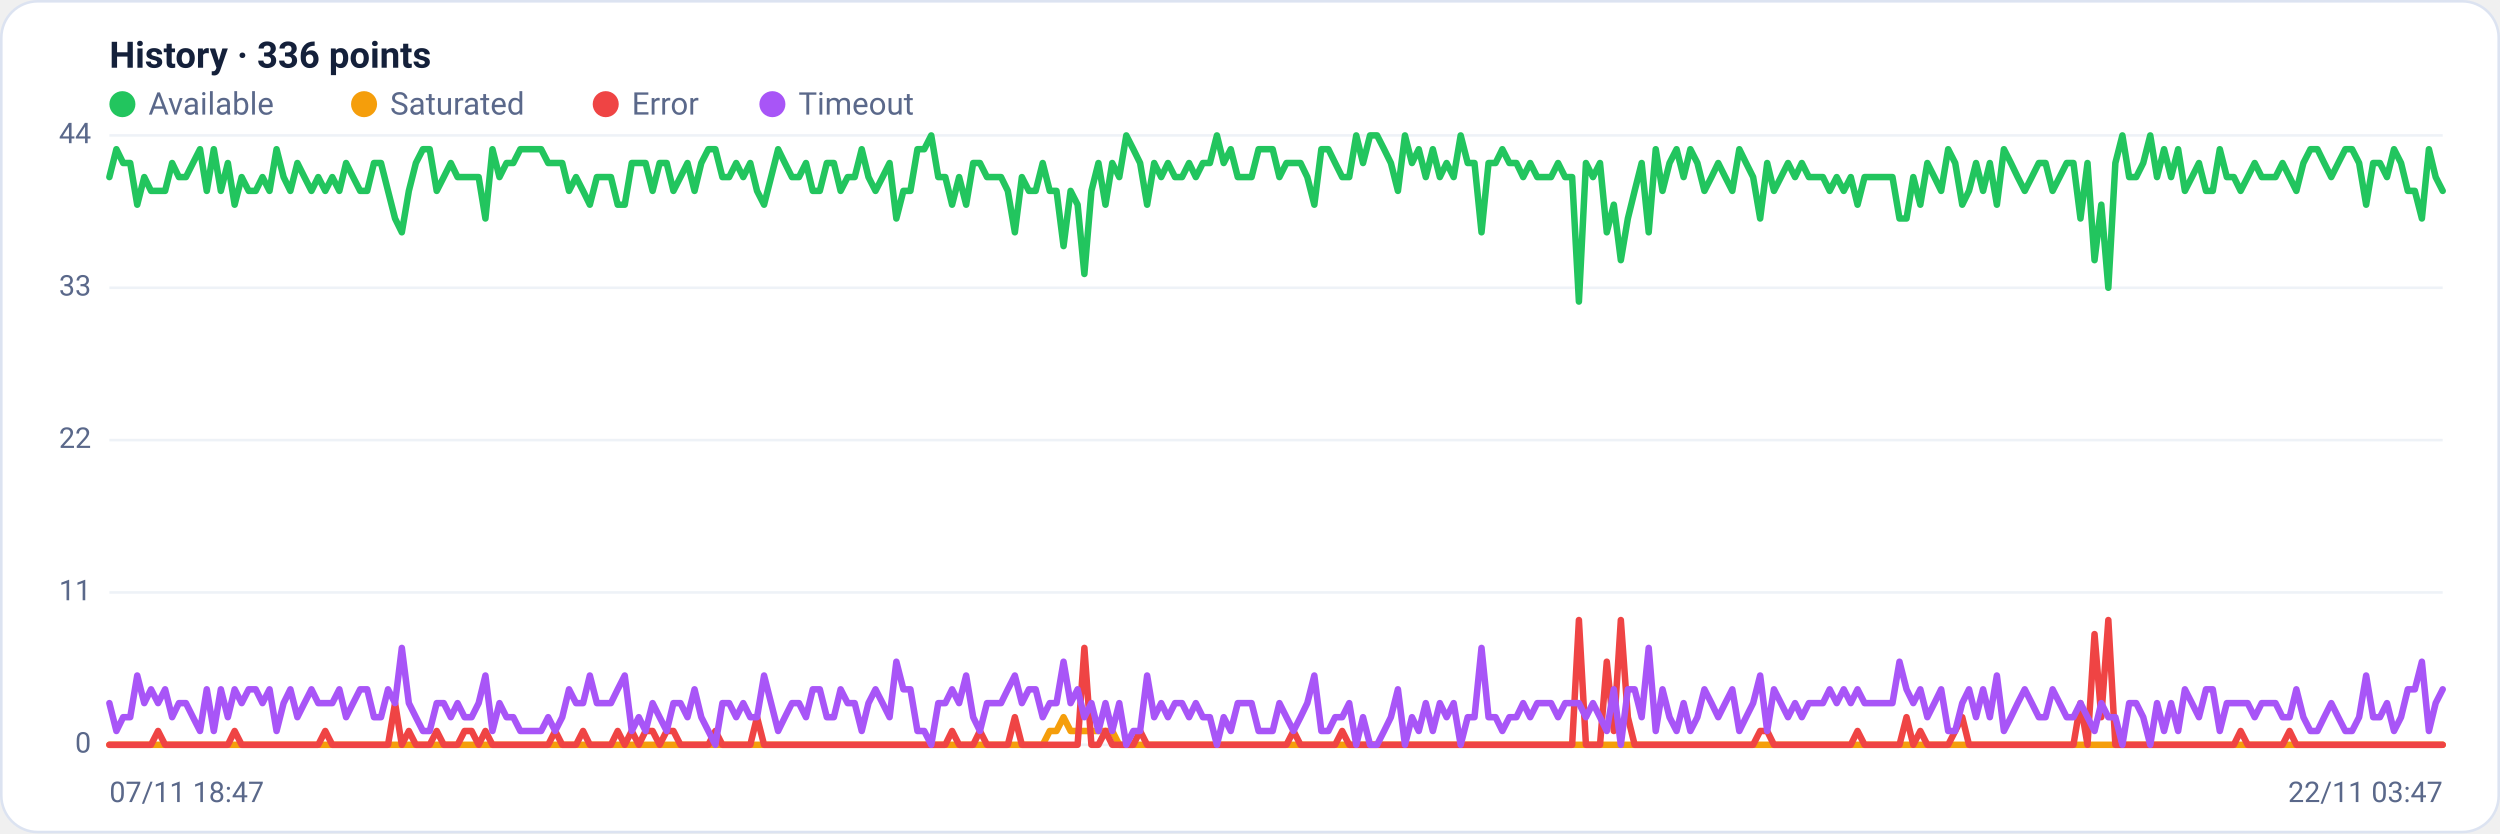
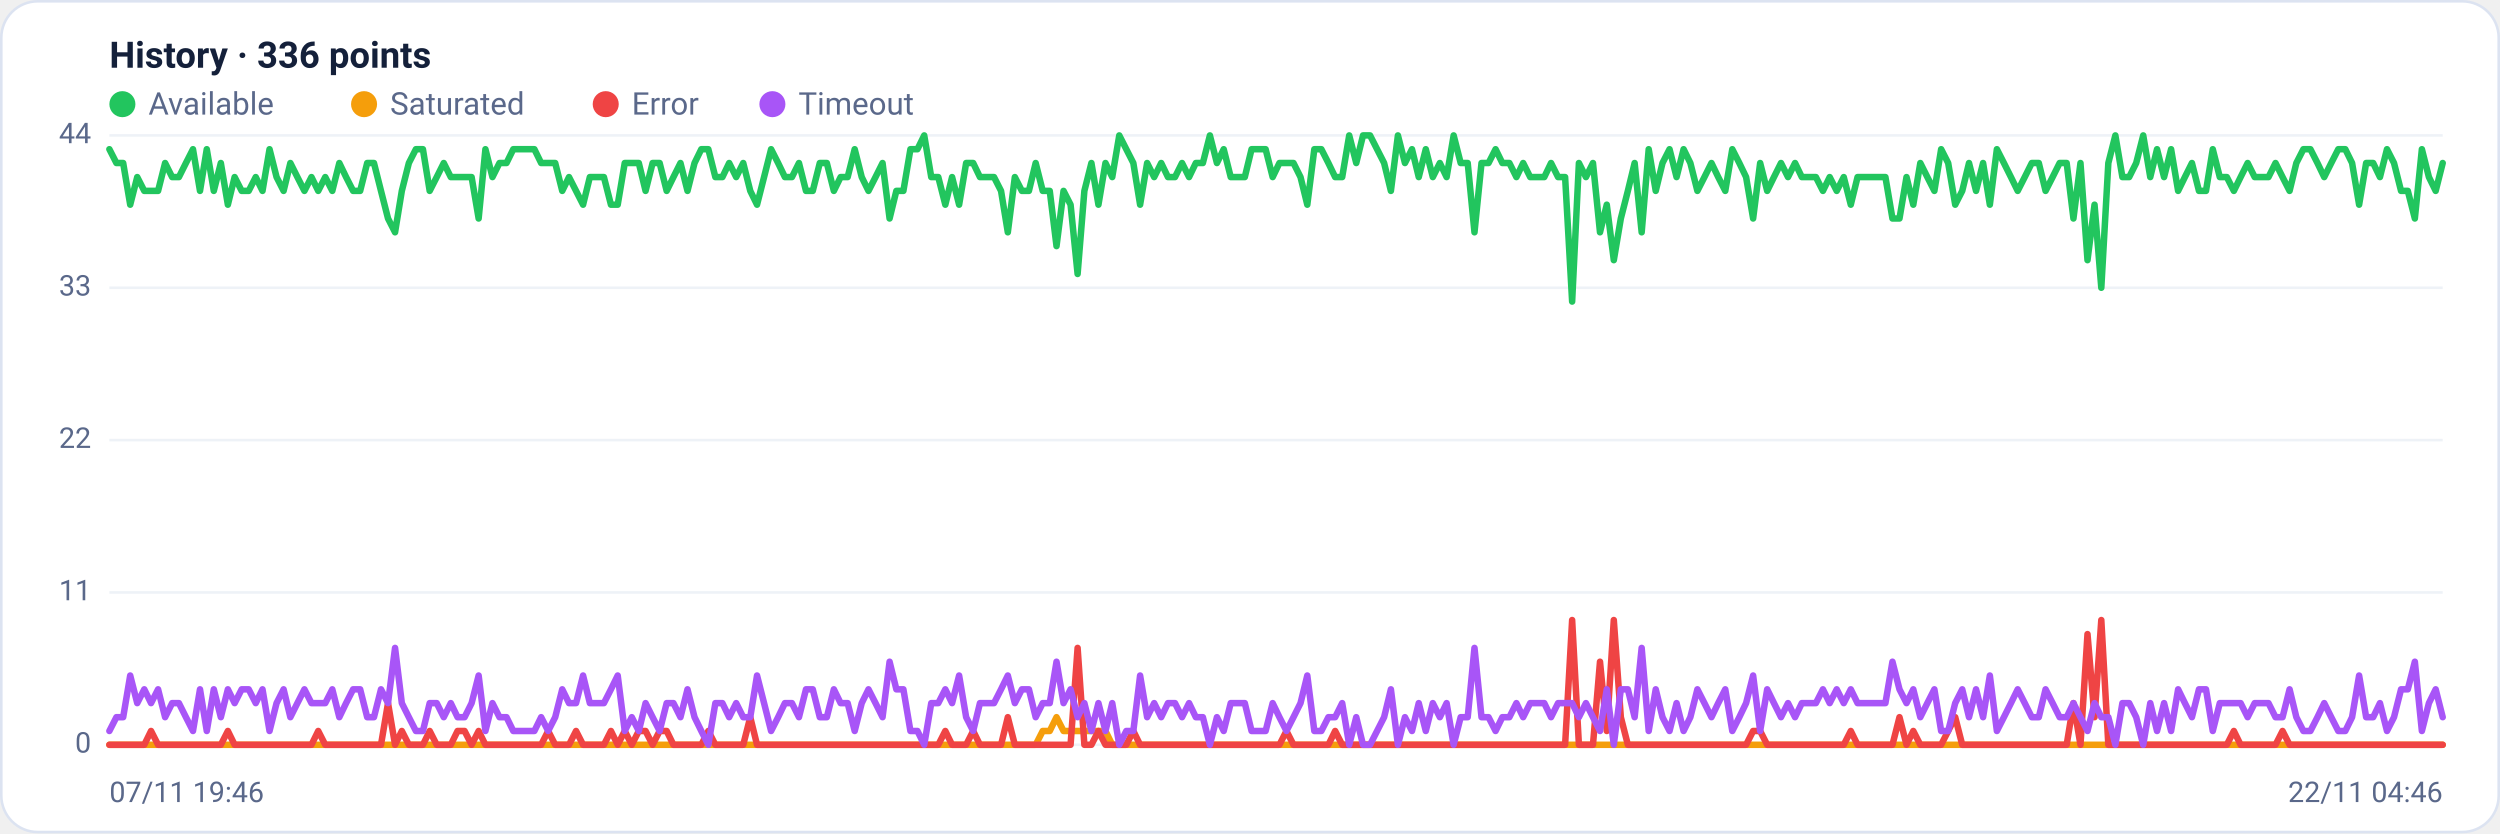
<svg xmlns="http://www.w3.org/2000/svg" viewBox="0 0 960 320" width="960" height="320" font-family="Segoe UI, system-ui, -apple-system, Roboto, Helvetica, Arial, sans-serif" role="img" aria-label="Availability history per region">
  <rect x="0.5" y="0.5" width="959" height="319" rx="14" fill="#ffffff" stroke="#dce3f1" />
  <text x="42" y="26" font-size="14" font-weight="600" fill="#14203a">History · 336 points</text>
  <circle cx="47" cy="40" r="5" fill="#22c55e" />
  <text x="57" y="44" font-size="12" fill="#5a688a">Available</text>
  <circle cx="139.8" cy="40" r="5" fill="#f59e0b" />
  <text x="149.8" y="44" font-size="12" fill="#5a688a">Saturated</text>
  <circle cx="232.6" cy="40" r="5" fill="#ef4444" />
  <text x="242.6" y="44" font-size="12" fill="#5a688a">Error</text>
  <circle cx="296.6" cy="40" r="5" fill="#a855f7" />
  <text x="306.6" y="44" font-size="12" fill="#5a688a">Timeout</text>
  <line x1="42" y1="286.0" x2="938" y2="286.0" stroke="#eef2f7" stroke-width="1" />
  <text x="35" y="289.0" text-anchor="end" font-size="11" fill="#5a688a">0</text>
  <line x1="42" y1="227.5" x2="938" y2="227.5" stroke="#eef2f7" stroke-width="1" />
  <text x="35" y="230.5" text-anchor="end" font-size="11" fill="#5a688a">11</text>
  <line x1="42" y1="169.0" x2="938" y2="169.0" stroke="#eef2f7" stroke-width="1" />
  <text x="35" y="172.0" text-anchor="end" font-size="11" fill="#5a688a">22</text>
  <line x1="42" y1="110.5" x2="938" y2="110.5" stroke="#eef2f7" stroke-width="1" />
  <text x="35" y="113.5" text-anchor="end" font-size="11" fill="#5a688a">33</text>
  <line x1="42" y1="52.0" x2="938" y2="52.0" stroke="#eef2f7" stroke-width="1" />
  <text x="35" y="55.0" text-anchor="end" font-size="11" fill="#5a688a">44</text>
-   <polyline fill="none" stroke="#22c55e" stroke-width="2.5" stroke-linejoin="round" stroke-linecap="round" points="42.0,68.0 44.7,57.3 47.3,62.6 50.0,62.6 52.7,78.6 55.4,68.0 58.0,73.3 60.7,73.3 63.4,73.3 66.1,62.6 68.7,68.0 71.4,68.0 74.1,62.6 76.8,57.3 79.4,73.3 82.1,57.3 84.8,73.3 87.5,62.6 90.1,78.6 92.8,68.0 95.5,73.3 98.2,73.3 100.8,68.0 103.5,73.3 106.2,57.3 108.9,68.0 111.5,73.3 114.2,62.6 116.9,68.0 119.6,73.3 122.2,68.0 124.9,73.3 127.6,68.0 130.3,73.3 132.9,62.6 135.6,68.0 138.3,73.3 141.0,73.3 143.6,62.6 146.3,62.6 149.0,73.3 151.7,83.9 154.3,89.2 157.0,73.3 159.7,62.6 162.4,57.3 165.0,57.3 167.7,73.3 170.4,68.0 173.1,62.6 175.7,68.0 178.4,68.0 181.1,68.0 183.8,68.0 186.4,83.9 189.1,57.3 191.8,68.0 194.5,62.6 197.1,62.6 199.8,57.3 202.5,57.3 205.2,57.3 207.8,57.3 210.5,62.6 213.2,62.6 215.9,62.6 218.5,73.3 221.2,68.0 223.9,73.3 226.5,78.6 229.2,68.0 231.9,68.0 234.6,68.0 237.2,78.6 239.9,78.6 242.6,62.6 245.3,62.6 247.9,62.6 250.6,73.3 253.3,62.6 256.0,62.6 258.6,73.3 261.3,68.0 264.0,62.6 266.7,73.3 269.3,62.6 272.0,57.3 274.7,57.3 277.4,68.0 280.0,68.0 282.7,62.6 285.4,68.0 288.1,62.6 290.7,73.3 293.4,78.6 296.1,68.0 298.8,57.3 301.4,62.6 304.1,68.0 306.8,68.0 309.5,62.6 312.1,73.3 314.8,73.3 317.5,62.6 320.2,62.6 322.8,73.3 325.5,68.0 328.2,68.0 330.9,57.3 333.5,68.0 336.2,73.3 338.9,68.0 341.6,62.6 344.2,83.9 346.9,73.3 349.6,73.3 352.3,57.3 354.9,57.3 357.6,52.0 360.3,68.0 363.0,68.0 365.6,78.6 368.3,68.0 371.0,78.6 373.7,62.6 376.3,62.6 379.0,68.0 381.7,68.0 384.4,68.0 387.0,73.3 389.7,89.2 392.4,68.0 395.1,73.3 397.7,73.3 400.4,62.6 403.1,73.3 405.7,73.3 408.4,94.5 411.1,73.3 413.8,78.6 416.4,105.2 419.1,73.3 421.8,62.6 424.5,78.6 427.1,62.6 429.8,68.0 432.5,52.0 435.2,57.3 437.8,62.6 440.5,78.6 443.2,62.6 445.9,68.0 448.5,62.6 451.2,68.0 453.9,68.0 456.6,62.6 459.2,68.0 461.9,62.6 464.6,62.6 467.3,52.0 469.9,62.6 472.6,57.3 475.3,68.0 478.0,68.0 480.6,68.0 483.3,57.3 486.0,57.3 488.7,57.3 491.3,68.0 494.0,62.6 496.7,62.6 499.4,62.6 502.0,68.0 504.7,78.6 507.4,57.3 510.1,57.3 512.7,62.6 515.4,68.0 518.1,68.0 520.8,52.0 523.4,62.6 526.1,52.0 528.8,52.0 531.5,57.3 534.1,62.6 536.8,73.3 539.5,52.0 542.2,62.6 544.8,57.3 547.5,68.0 550.2,57.3 552.9,68.0 555.5,62.6 558.2,68.0 560.9,52.0 563.6,62.6 566.2,62.6 568.9,89.2 571.6,62.6 574.3,62.6 576.9,57.3 579.6,62.6 582.3,62.6 584.9,68.0 587.6,62.6 590.3,68.0 593.0,68.0 595.6,68.0 598.3,62.6 601.0,68.0 603.7,68.0 606.3,115.8 609.0,62.6 611.7,68.0 614.4,62.6 617.0,89.2 619.7,78.6 622.4,99.9 625.1,83.9 627.7,73.3 630.4,62.6 633.1,89.2 635.8,57.3 638.4,73.3 641.1,62.6 643.8,57.3 646.5,68.0 649.1,57.3 651.8,62.6 654.5,73.3 657.2,68.0 659.8,62.6 662.5,68.0 665.2,73.3 667.9,57.3 670.5,62.6 673.2,68.0 675.9,83.9 678.6,62.6 681.2,73.3 683.9,68.0 686.6,62.6 689.3,68.0 691.9,62.6 694.6,68.0 697.3,68.0 700.0,68.0 702.6,73.3 705.3,68.0 708.0,73.3 710.7,68.0 713.3,78.6 716.0,68.0 718.7,68.0 721.4,68.0 724.0,68.0 726.7,68.0 729.4,83.9 732.1,83.9 734.7,68.0 737.4,78.6 740.1,62.6 742.8,68.0 745.4,73.3 748.1,57.3 750.8,62.6 753.5,78.6 756.1,73.3 758.8,62.6 761.5,73.3 764.1,62.6 766.8,78.6 769.5,57.3 772.2,62.6 774.8,68.0 777.5,73.3 780.2,68.0 782.9,62.6 785.5,62.6 788.2,73.3 790.9,68.0 793.6,62.6 796.2,62.6 798.9,83.9 801.6,62.6 804.3,99.9 806.9,78.6 809.6,110.5 812.3,62.6 815.0,52.0 817.6,68.0 820.3,68.0 823.0,62.6 825.7,52.0 828.3,68.0 831.0,57.3 833.7,68.0 836.4,57.3 839.0,73.3 841.7,68.0 844.4,62.6 847.1,73.3 849.7,73.3 852.4,57.3 855.1,68.0 857.8,68.0 860.4,73.3 863.1,68.0 865.8,62.6 868.5,68.0 871.1,68.0 873.8,68.0 876.5,62.6 879.2,68.0 881.8,73.3 884.5,62.6 887.2,57.3 889.9,57.3 892.5,62.6 895.2,68.0 897.9,62.6 900.6,57.3 903.2,57.3 905.9,62.6 908.6,78.6 911.3,62.6 913.9,62.6 916.6,68.0 919.3,57.3 922.0,62.6 924.6,73.3 927.3,73.3 930.0,83.9 932.7,57.3 935.3,68.0 938.0,73.3" />
-   <polyline fill="none" stroke="#f59e0b" stroke-width="2.5" stroke-linejoin="round" stroke-linecap="round" points="42.0,286.0 44.7,286.0 47.3,286.0 50.0,286.0 52.7,286.0 55.4,286.0 58.0,286.0 60.7,286.0 63.4,286.0 66.1,286.0 68.7,286.0 71.4,286.0 74.1,286.0 76.8,286.0 79.4,286.0 82.1,286.0 84.8,286.0 87.5,286.0 90.1,286.0 92.8,286.0 95.5,286.0 98.2,286.0 100.8,286.0 103.5,286.0 106.2,286.0 108.9,286.0 111.5,286.0 114.2,286.0 116.9,286.0 119.6,286.0 122.2,286.0 124.9,286.0 127.6,286.0 130.3,286.0 132.9,286.0 135.6,286.0 138.3,286.0 141.0,286.0 143.6,286.0 146.3,286.0 149.0,286.0 151.7,286.0 154.3,286.0 157.0,286.0 159.7,286.0 162.4,286.0 165.0,286.0 167.7,286.0 170.4,286.0 173.1,286.0 175.7,286.0 178.4,286.0 181.1,286.0 183.8,286.0 186.4,286.0 189.1,286.0 191.8,286.0 194.5,286.0 197.1,286.0 199.8,286.0 202.5,286.0 205.2,286.0 207.8,286.0 210.5,286.0 213.2,286.0 215.9,286.0 218.5,286.0 221.2,286.0 223.9,286.0 226.5,286.0 229.2,286.0 231.9,286.0 234.6,286.0 237.2,286.0 239.9,286.0 242.6,286.0 245.3,286.0 247.9,286.0 250.6,286.0 253.3,286.0 256.0,286.0 258.6,286.0 261.3,286.0 264.0,286.0 266.7,286.0 269.3,286.0 272.0,286.0 274.7,286.0 277.4,286.0 280.0,286.0 282.7,286.0 285.4,286.0 288.1,286.0 290.7,286.0 293.4,286.0 296.1,286.0 298.8,286.0 301.4,286.0 304.1,286.0 306.8,286.0 309.5,286.0 312.1,286.0 314.8,286.0 317.5,286.0 320.2,286.0 322.8,286.0 325.5,286.0 328.2,286.0 330.9,286.0 333.5,286.0 336.2,286.0 338.9,286.0 341.6,286.0 344.2,286.0 346.9,286.0 349.6,286.0 352.3,286.0 354.9,286.0 357.6,286.0 360.3,286.0 363.0,286.0 365.6,286.0 368.3,286.0 371.0,286.0 373.7,286.0 376.3,286.0 379.0,286.0 381.7,286.0 384.4,286.0 387.0,286.0 389.7,286.0 392.4,286.0 395.1,286.0 397.7,286.0 400.4,286.0 403.1,280.7 405.7,280.7 408.4,275.4 411.1,280.7 413.8,280.7 416.4,280.7 419.1,280.7 421.8,280.7 424.5,280.7 427.1,280.7 429.8,286.0 432.5,286.0 435.2,286.0 437.8,286.0 440.5,286.0 443.2,286.0 445.9,286.0 448.5,286.0 451.2,286.0 453.9,286.0 456.6,286.0 459.2,286.0 461.9,286.0 464.6,286.0 467.3,286.0 469.9,286.0 472.6,286.0 475.3,286.0 478.0,286.0 480.6,286.0 483.3,286.0 486.0,286.0 488.7,286.0 491.3,286.0 494.0,286.0 496.7,286.0 499.4,286.0 502.0,286.0 504.7,286.0 507.4,286.0 510.1,286.0 512.7,286.0 515.4,286.0 518.1,286.0 520.8,286.0 523.4,286.0 526.1,286.0 528.8,286.0 531.5,286.0 534.1,286.0 536.8,286.0 539.5,286.0 542.2,286.0 544.8,286.0 547.5,286.0 550.2,286.0 552.9,286.0 555.5,286.0 558.2,286.0 560.9,286.0 563.6,286.0 566.2,286.0 568.9,286.0 571.6,286.0 574.3,286.0 576.9,286.0 579.6,286.0 582.3,286.0 584.9,286.0 587.6,286.0 590.3,286.0 593.0,286.0 595.6,286.0 598.3,286.0 601.0,286.0 603.7,286.0 606.3,286.0 609.0,286.0 611.7,286.0 614.4,286.0 617.0,286.0 619.7,286.0 622.4,286.0 625.1,286.0 627.7,286.0 630.4,286.0 633.1,286.0 635.8,286.0 638.4,286.0 641.1,286.0 643.8,286.0 646.5,286.0 649.1,286.0 651.8,286.0 654.5,286.0 657.2,286.0 659.8,286.0 662.5,286.0 665.2,286.0 667.9,286.0 670.5,286.0 673.2,286.0 675.9,286.0 678.6,286.0 681.2,286.0 683.9,286.0 686.6,286.0 689.3,286.0 691.9,286.0 694.6,286.0 697.3,286.0 700.0,286.0 702.6,286.0 705.3,286.0 708.0,286.0 710.7,286.0 713.3,286.0 716.0,286.0 718.7,286.0 721.4,286.0 724.0,286.0 726.7,286.0 729.4,286.0 732.1,286.0 734.7,286.0 737.4,286.0 740.1,286.0 742.8,286.0 745.4,286.0 748.1,286.0 750.8,286.0 753.5,286.0 756.1,286.0 758.8,286.0 761.5,286.0 764.1,286.0 766.8,286.0 769.5,286.0 772.2,286.0 774.8,286.0 777.5,286.0 780.2,286.0 782.9,286.0 785.5,286.0 788.2,286.0 790.9,286.0 793.6,286.0 796.2,286.0 798.9,286.0 801.6,286.0 804.3,286.0 806.9,286.0 809.6,286.0 812.3,286.0 815.0,286.0 817.6,286.0 820.3,286.0 823.0,286.0 825.7,286.0 828.3,286.0 831.0,286.0 833.7,286.0 836.4,286.0 839.0,286.0 841.7,286.0 844.4,286.0 847.1,286.0 849.7,286.0 852.4,286.0 855.1,286.0 857.8,286.0 860.4,286.0 863.1,286.0 865.8,286.0 868.5,286.0 871.1,286.0 873.8,286.0 876.5,286.0 879.2,286.0 881.8,286.0 884.5,286.0 887.2,286.0 889.9,286.0 892.5,286.0 895.2,286.0 897.9,286.0 900.6,286.0 903.2,286.0 905.9,286.0 908.6,286.0 911.3,286.0 913.9,286.0 916.6,286.0 919.3,286.0 922.0,286.0 924.6,286.0 927.3,286.0 930.0,286.0 932.7,286.0 935.3,286.0 938.0,286.0" />
-   <polyline fill="none" stroke="#ef4444" stroke-width="2.5" stroke-linejoin="round" stroke-linecap="round" points="42.0,286.0 44.7,286.0 47.3,286.0 50.0,286.0 52.7,286.0 55.4,286.0 58.0,286.0 60.7,280.7 63.4,286.0 66.1,286.0 68.7,286.0 71.4,286.0 74.1,286.0 76.8,286.0 79.4,286.0 82.1,286.0 84.8,286.0 87.5,286.0 90.1,280.7 92.8,286.0 95.5,286.0 98.2,286.0 100.8,286.0 103.5,286.0 106.2,286.0 108.9,286.0 111.5,286.0 114.2,286.0 116.9,286.0 119.6,286.0 122.2,286.0 124.9,280.7 127.6,286.0 130.3,286.0 132.9,286.0 135.6,286.0 138.3,286.0 141.0,286.0 143.6,286.0 146.3,286.0 149.0,286.0 151.7,270.0 154.3,286.0 157.0,280.7 159.7,286.0 162.4,286.0 165.0,286.0 167.7,280.7 170.4,286.0 173.1,286.0 175.7,286.0 178.4,280.7 181.1,280.7 183.8,286.0 186.4,280.7 189.1,286.0 191.8,286.0 194.5,286.0 197.1,286.0 199.8,286.0 202.5,286.0 205.2,286.0 207.8,286.0 210.5,286.0 213.2,280.7 215.9,286.0 218.5,286.0 221.2,286.0 223.9,280.7 226.5,286.0 229.2,286.0 231.9,286.0 234.6,286.0 237.2,280.7 239.9,286.0 242.6,280.7 245.3,286.0 247.9,280.7 250.6,280.7 253.3,286.0 256.0,280.7 258.6,280.7 261.3,286.0 264.0,286.0 266.7,286.0 269.3,286.0 272.0,286.0 274.7,280.7 277.4,286.0 280.0,286.0 282.7,286.0 285.4,286.0 288.1,286.0 290.7,275.4 293.4,286.0 296.1,286.0 298.8,286.0 301.4,286.0 304.1,286.0 306.8,286.0 309.5,286.0 312.1,286.0 314.8,286.0 317.5,286.0 320.2,286.0 322.8,286.0 325.5,286.0 328.2,286.0 330.9,286.0 333.5,286.0 336.2,286.0 338.9,286.0 341.6,286.0 344.2,286.0 346.9,286.0 349.6,286.0 352.3,286.0 354.9,286.0 357.6,286.0 360.3,286.0 363.0,286.0 365.6,280.7 368.3,286.0 371.0,286.0 373.7,286.0 376.3,280.7 379.0,286.0 381.7,286.0 384.4,286.0 387.0,286.0 389.7,275.4 392.4,286.0 395.1,286.0 397.7,286.0 400.4,286.0 403.1,286.0 405.7,286.0 408.4,286.0 411.1,286.0 413.8,286.0 416.4,248.8 419.1,286.0 421.8,286.0 424.5,280.7 427.1,286.0 429.8,286.0 432.5,286.0 435.2,286.0 437.8,280.7 440.5,286.0 443.2,286.0 445.9,286.0 448.5,286.0 451.2,286.0 453.9,286.0 456.6,286.0 459.2,286.0 461.9,286.0 464.6,286.0 467.3,286.0 469.9,286.0 472.6,286.0 475.3,286.0 478.0,286.0 480.6,286.0 483.3,286.0 486.0,286.0 488.7,286.0 491.3,286.0 494.0,286.0 496.7,280.7 499.4,286.0 502.0,286.0 504.7,286.0 507.4,286.0 510.1,286.0 512.7,286.0 515.4,280.7 518.1,286.0 520.8,286.0 523.4,286.0 526.1,286.0 528.8,286.0 531.5,286.0 534.1,286.0 536.8,286.0 539.5,286.0 542.2,286.0 544.8,286.0 547.5,286.0 550.2,286.0 552.9,286.0 555.5,286.0 558.2,286.0 560.9,286.0 563.6,286.0 566.2,286.0 568.9,286.0 571.6,286.0 574.3,286.0 576.9,286.0 579.6,286.0 582.3,286.0 584.9,286.0 587.6,286.0 590.3,286.0 593.0,286.0 595.6,286.0 598.3,286.0 601.0,286.0 603.7,286.0 606.3,238.1 609.0,286.0 611.7,286.0 614.4,286.0 617.0,254.1 619.7,280.7 622.4,238.1 625.1,275.4 627.7,286.0 630.4,286.0 633.1,286.0 635.8,286.0 638.4,286.0 641.1,286.0 643.8,286.0 646.5,286.0 649.1,286.0 651.8,286.0 654.5,286.0 657.2,286.0 659.8,286.0 662.5,286.0 665.2,286.0 667.9,286.0 670.5,286.0 673.2,286.0 675.9,280.7 678.6,280.7 681.2,286.0 683.9,286.0 686.6,286.0 689.3,286.0 691.9,286.0 694.6,286.0 697.3,286.0 700.0,286.0 702.6,286.0 705.3,286.0 708.0,286.0 710.7,286.0 713.3,280.7 716.0,286.0 718.7,286.0 721.4,286.0 724.0,286.0 726.7,286.0 729.4,286.0 732.1,275.4 734.7,286.0 737.4,280.7 740.1,286.0 742.8,286.0 745.4,286.0 748.1,286.0 750.8,280.7 753.5,275.4 756.1,286.0 758.8,286.0 761.5,286.0 764.1,286.0 766.8,286.0 769.5,286.0 772.2,286.0 774.8,286.0 777.5,286.0 780.2,286.0 782.9,286.0 785.5,286.0 788.2,286.0 790.9,286.0 793.6,286.0 796.2,286.0 798.9,270.0 801.6,286.0 804.3,243.5 806.9,275.4 809.6,238.1 812.3,286.0 815.0,286.0 817.6,286.0 820.3,286.0 823.0,286.0 825.7,286.0 828.3,286.0 831.0,286.0 833.7,286.0 836.4,286.0 839.0,286.0 841.7,286.0 844.4,286.0 847.1,286.0 849.7,286.0 852.4,286.0 855.1,286.0 857.8,286.0 860.4,280.7 863.1,286.0 865.8,286.0 868.5,286.0 871.1,286.0 873.8,286.0 876.5,286.0 879.2,280.7 881.8,286.0 884.5,286.0 887.2,286.0 889.9,286.0 892.5,286.0 895.2,286.0 897.9,286.0 900.6,286.0 903.2,286.0 905.9,286.0 908.6,286.0 911.3,286.0 913.9,286.0 916.6,286.0 919.3,286.0 922.0,286.0 924.6,286.0 927.3,286.0 930.0,286.0 932.7,286.0 935.3,286.0 938.0,286.0" />
-   <polyline fill="none" stroke="#a855f7" stroke-width="2.5" stroke-linejoin="round" stroke-linecap="round" points="42.0,270.0 44.7,280.7 47.3,275.4 50.0,275.4 52.7,259.4 55.4,270.0 58.0,264.7 60.7,270.0 63.4,264.7 66.1,275.4 68.7,270.0 71.4,270.0 74.1,275.4 76.8,280.7 79.4,264.7 82.1,280.7 84.8,264.7 87.5,275.4 90.1,264.7 92.8,270.0 95.5,264.7 98.2,264.7 100.8,270.0 103.5,264.7 106.2,280.7 108.9,270.0 111.5,264.7 114.2,275.4 116.9,270.0 119.6,264.7 122.2,270.0 124.9,270.0 127.6,270.0 130.3,264.7 132.9,275.4 135.6,270.0 138.3,264.7 141.0,264.7 143.6,275.4 146.3,275.4 149.0,264.7 151.7,270.0 154.3,248.8 157.0,270.0 159.7,275.4 162.4,280.7 165.0,280.7 167.7,270.0 170.4,270.0 173.1,275.4 175.7,270.0 178.4,275.4 181.1,275.4 183.8,270.0 186.4,259.4 189.1,280.7 191.8,270.0 194.5,275.4 197.1,275.4 199.8,280.7 202.5,280.7 205.2,280.7 207.8,280.7 210.5,275.4 213.2,280.7 215.9,275.4 218.5,264.7 221.2,270.0 223.9,270.0 226.5,259.4 229.2,270.0 231.9,270.0 234.6,270.0 237.2,264.7 239.9,259.4 242.6,280.7 245.3,275.4 247.9,280.7 250.6,270.0 253.3,275.4 256.0,280.7 258.6,270.0 261.3,270.0 264.0,275.4 266.7,264.7 269.3,275.4 272.0,280.7 274.7,286.0 277.4,270.0 280.0,270.0 282.7,275.4 285.4,270.0 288.1,275.4 290.7,275.4 293.4,259.4 296.1,270.0 298.8,280.7 301.4,275.4 304.1,270.0 306.8,270.0 309.5,275.4 312.1,264.7 314.8,264.7 317.5,275.4 320.2,275.4 322.8,264.7 325.5,270.0 328.2,270.0 330.9,280.7 333.5,270.0 336.2,264.7 338.9,270.0 341.6,275.4 344.2,254.1 346.9,264.7 349.6,264.7 352.3,280.7 354.9,280.7 357.6,286.0 360.3,270.0 363.0,270.0 365.6,264.7 368.3,270.0 371.0,259.4 373.7,275.4 376.3,280.7 379.0,270.0 381.7,270.0 384.4,270.0 387.0,264.7 389.7,259.4 392.4,270.0 395.1,264.7 397.7,264.7 400.4,275.4 403.1,270.0 405.7,270.0 408.4,254.1 411.1,270.0 413.8,264.7 416.4,275.4 419.1,270.0 421.8,280.7 424.5,270.0 427.1,280.7 429.8,270.0 432.5,286.0 435.2,280.7 437.8,280.7 440.5,259.4 443.2,275.4 445.9,270.0 448.5,275.4 451.2,270.0 453.9,270.0 456.6,275.4 459.2,270.0 461.9,275.4 464.6,275.4 467.3,286.0 469.9,275.4 472.6,280.7 475.3,270.0 478.0,270.0 480.6,270.0 483.3,280.7 486.0,280.7 488.7,280.7 491.3,270.0 494.0,275.4 496.7,280.7 499.4,275.4 502.0,270.0 504.7,259.4 507.4,280.7 510.1,280.7 512.7,275.4 515.4,275.4 518.1,270.0 520.8,286.0 523.4,275.4 526.1,286.0 528.8,286.0 531.5,280.7 534.1,275.4 536.8,264.7 539.5,286.0 542.2,275.4 544.8,280.7 547.5,270.0 550.2,280.7 552.9,270.0 555.5,275.4 558.2,270.0 560.9,286.0 563.6,275.4 566.2,275.4 568.9,248.8 571.6,275.4 574.3,275.4 576.9,280.7 579.6,275.4 582.3,275.4 584.9,270.0 587.6,275.4 590.3,270.0 593.0,270.0 595.6,270.0 598.3,275.4 601.0,270.0 603.7,270.0 606.3,270.0 609.0,275.4 611.7,270.0 614.4,275.4 617.0,280.7 619.7,264.7 622.4,286.0 625.1,264.7 627.7,264.7 630.4,275.4 633.1,248.8 635.8,280.7 638.4,264.7 641.1,275.4 643.8,280.7 646.5,270.0 649.1,280.7 651.8,275.4 654.5,264.7 657.2,270.0 659.8,275.4 662.5,270.0 665.2,264.7 667.9,280.7 670.5,275.4 673.2,270.0 675.9,259.4 678.6,280.7 681.2,264.7 683.9,270.0 686.6,275.4 689.3,270.0 691.9,275.4 694.6,270.0 697.3,270.0 700.0,270.0 702.6,264.7 705.3,270.0 708.0,264.7 710.7,270.0 713.3,264.7 716.0,270.0 718.7,270.0 721.4,270.0 724.0,270.0 726.7,270.0 729.4,254.1 732.1,264.7 734.7,270.0 737.4,264.7 740.1,275.4 742.8,270.0 745.4,264.7 748.1,280.7 750.8,280.7 753.5,270.0 756.1,264.7 758.8,275.4 761.5,264.7 764.1,275.4 766.8,259.4 769.5,280.7 772.2,275.4 774.8,270.0 777.5,264.7 780.2,270.0 782.9,275.4 785.5,275.4 788.2,264.7 790.9,270.0 793.6,275.4 796.2,275.4 798.9,270.0 801.6,275.4 804.3,280.7 806.9,270.0 809.6,275.4 812.3,275.4 815.0,286.0 817.6,270.0 820.3,270.0 823.0,275.4 825.7,286.0 828.3,270.0 831.0,280.7 833.7,270.0 836.4,280.7 839.0,264.7 841.7,270.0 844.4,275.4 847.1,264.7 849.7,264.7 852.4,280.7 855.1,270.0 857.8,270.0 860.4,270.0 863.1,270.0 865.8,275.4 868.5,270.0 871.1,270.0 873.8,270.0 876.5,275.4 879.2,275.4 881.8,264.7 884.5,275.4 887.2,280.7 889.9,280.7 892.5,275.4 895.2,270.0 897.9,275.4 900.6,280.7 903.2,280.7 905.9,275.4 908.6,259.4 911.3,275.4 913.9,275.4 916.6,270.0 919.3,280.7 922.0,275.4 924.6,264.7 927.3,264.7 930.0,254.1 932.7,280.7 935.3,270.0 938.0,264.7" />
-   <text x="42" y="308" font-size="11" fill="#5a688a">07/11 18:47</text>
-   <text x="938" y="308" text-anchor="end" font-size="11" fill="#5a688a">22/11 03:47</text>
+   <polyline fill="none" stroke="#22c55e" stroke-width="2.5" stroke-linejoin="round" stroke-linecap="round" points="42.0,57.3 44.7,62.6 47.3,62.6 50.0,78.6 52.7,68.0 55.4,73.3 58.0,73.3 60.7,73.3 63.4,62.6 66.1,68.0 68.7,68.0 71.4,62.6 74.1,57.3 76.8,73.3 79.4,57.3 82.1,73.3 84.8,62.6 87.5,78.6 90.1,68.0 92.8,73.3 95.5,73.3 98.2,68.0 100.8,73.3 103.5,57.3 106.2,68.0 108.9,73.3 111.5,62.6 114.2,68.0 116.9,73.3 119.6,68.0 122.2,73.3 124.9,68.0 127.6,73.3 130.3,62.6 132.9,68.0 135.6,73.3 138.3,73.3 141.0,62.6 143.6,62.6 146.3,73.3 149.0,83.9 151.7,89.2 154.3,73.3 157.0,62.6 159.7,57.3 162.4,57.3 165.0,73.3 167.7,68.0 170.4,62.6 173.1,68.0 175.7,68.0 178.4,68.0 181.1,68.0 183.8,83.9 186.4,57.3 189.1,68.0 191.8,62.6 194.5,62.6 197.1,57.3 199.8,57.3 202.5,57.3 205.2,57.3 207.8,62.6 210.5,62.6 213.2,62.6 215.9,73.3 218.5,68.0 221.2,73.3 223.9,78.6 226.5,68.0 229.2,68.0 231.9,68.0 234.6,78.6 237.2,78.6 239.9,62.6 242.6,62.6 245.3,62.6 247.9,73.3 250.6,62.6 253.3,62.6 256.0,73.3 258.6,68.0 261.3,62.6 264.0,73.3 266.7,62.6 269.3,57.3 272.0,57.3 274.7,68.0 277.4,68.0 280.0,62.6 282.7,68.0 285.4,62.6 288.1,73.3 290.7,78.6 293.4,68.0 296.1,57.3 298.8,62.6 301.4,68.0 304.1,68.0 306.8,62.6 309.5,73.3 312.1,73.3 314.8,62.6 317.5,62.6 320.2,73.3 322.8,68.0 325.5,68.0 328.2,57.3 330.9,68.0 333.5,73.3 336.2,68.0 338.9,62.6 341.6,83.9 344.2,73.3 346.9,73.3 349.6,57.3 352.3,57.3 354.9,52.0 357.6,68.0 360.3,68.0 363.0,78.6 365.6,68.0 368.3,78.6 371.0,62.6 373.7,62.6 376.3,68.0 379.0,68.0 381.7,68.0 384.4,73.3 387.0,89.2 389.7,68.0 392.4,73.3 395.1,73.3 397.7,62.6 400.4,73.3 403.1,73.3 405.7,94.5 408.4,73.3 411.1,78.6 413.8,105.2 416.4,73.3 419.1,62.6 421.8,78.6 424.5,62.6 427.1,68.0 429.8,52.0 432.5,57.3 435.2,62.6 437.8,78.6 440.5,62.6 443.2,68.0 445.9,62.6 448.5,68.0 451.2,68.0 453.9,62.6 456.6,68.0 459.2,62.6 461.9,62.6 464.6,52.0 467.3,62.6 469.9,57.3 472.6,68.0 475.3,68.0 478.0,68.0 480.6,57.3 483.3,57.3 486.0,57.3 488.7,68.0 491.3,62.6 494.0,62.6 496.7,62.6 499.4,68.0 502.0,78.6 504.7,57.3 507.4,57.3 510.1,62.6 512.7,68.0 515.4,68.0 518.1,52.0 520.8,62.6 523.4,52.0 526.1,52.0 528.8,57.3 531.5,62.6 534.1,73.3 536.8,52.0 539.5,62.6 542.2,57.3 544.8,68.0 547.5,57.3 550.2,68.0 552.9,62.6 555.5,68.0 558.2,52.0 560.9,62.6 563.6,62.6 566.2,89.2 568.9,62.6 571.6,62.6 574.3,57.3 576.9,62.6 579.6,62.6 582.3,68.0 584.9,62.6 587.6,68.0 590.3,68.0 593.0,68.0 595.6,62.6 598.3,68.0 601.0,68.0 603.7,115.8 606.3,62.6 609.0,68.0 611.7,62.6 614.4,89.2 617.0,78.6 619.7,99.9 622.4,83.9 625.1,73.3 627.7,62.6 630.4,89.2 633.1,57.3 635.8,73.3 638.4,62.6 641.1,57.3 643.8,68.0 646.5,57.3 649.1,62.6 651.8,73.3 654.5,68.0 657.2,62.6 659.8,68.0 662.5,73.3 665.2,57.3 667.9,62.6 670.5,68.0 673.2,83.9 675.9,62.6 678.6,73.3 681.2,68.0 683.9,62.6 686.6,68.0 689.3,62.6 691.9,68.0 694.6,68.0 697.3,68.0 700.0,73.3 702.6,68.0 705.3,73.3 708.0,68.0 710.7,78.6 713.3,68.0 716.0,68.0 718.7,68.0 721.4,68.0 724.0,68.0 726.7,83.9 729.4,83.9 732.1,68.0 734.7,78.6 737.4,62.6 740.1,68.0 742.8,73.3 745.4,57.3 748.1,62.6 750.8,78.6 753.5,73.3 756.1,62.6 758.8,73.3 761.5,62.6 764.1,78.6 766.8,57.3 769.5,62.6 772.2,68.0 774.8,73.3 777.5,68.0 780.2,62.6 782.9,62.6 785.5,73.3 788.2,68.0 790.9,62.6 793.6,62.6 796.2,83.9 798.9,62.6 801.6,99.9 804.3,78.6 806.9,110.5 809.6,62.6 812.3,52.0 815.0,68.0 817.6,68.0 820.3,62.6 823.0,52.0 825.7,68.0 828.3,57.3 831.0,68.0 833.7,57.3 836.4,73.3 839.0,68.0 841.7,62.6 844.4,73.3 847.1,73.3 849.7,57.3 852.4,68.0 855.1,68.0 857.8,73.3 860.4,68.0 863.1,62.6 865.8,68.0 868.5,68.0 871.1,68.0 873.8,62.6 876.5,68.0 879.2,73.3 881.8,62.6 884.5,57.3 887.2,57.3 889.9,62.6 892.5,68.0 895.2,62.6 897.9,57.3 900.6,57.3 903.2,62.6 905.9,78.6 908.6,62.6 911.3,62.6 913.9,68.0 916.6,57.3 919.3,62.6 922.0,73.3 924.6,73.3 927.3,83.9 930.0,57.3 932.7,68.0 935.3,73.3 938.0,62.6" />
+   <polyline fill="none" stroke="#f59e0b" stroke-width="2.5" stroke-linejoin="round" stroke-linecap="round" points="42.0,286.0 44.7,286.0 47.3,286.0 50.0,286.0 52.7,286.0 55.4,286.0 58.0,286.0 60.7,286.0 63.4,286.0 66.1,286.0 68.7,286.0 71.4,286.0 74.1,286.0 76.8,286.0 79.4,286.0 82.1,286.0 84.8,286.0 87.5,286.0 90.1,286.0 92.8,286.0 95.5,286.0 98.2,286.0 100.8,286.0 103.5,286.0 106.2,286.0 108.9,286.0 111.5,286.0 114.2,286.0 116.9,286.0 119.6,286.0 122.2,286.0 124.9,286.0 127.6,286.0 130.3,286.0 132.9,286.0 135.6,286.0 138.3,286.0 141.0,286.0 143.6,286.0 146.3,286.0 149.0,286.0 151.7,286.0 154.3,286.0 157.0,286.0 159.7,286.0 162.4,286.0 165.0,286.0 167.7,286.0 170.4,286.0 173.1,286.0 175.7,286.0 178.4,286.0 181.1,286.0 183.8,286.0 186.4,286.0 189.1,286.0 191.8,286.0 194.5,286.0 197.1,286.0 199.8,286.0 202.5,286.0 205.2,286.0 207.8,286.0 210.5,286.0 213.2,286.0 215.9,286.0 218.5,286.0 221.2,286.0 223.9,286.0 226.5,286.0 229.2,286.0 231.9,286.0 234.6,286.0 237.2,286.0 239.9,286.0 242.6,286.0 245.3,286.0 247.9,286.0 250.6,286.0 253.3,286.0 256.0,286.0 258.6,286.0 261.3,286.0 264.0,286.0 266.7,286.0 269.3,286.0 272.0,286.0 274.7,286.0 277.4,286.0 280.0,286.0 282.7,286.0 285.4,286.0 288.1,286.0 290.7,286.0 293.4,286.0 296.1,286.0 298.8,286.0 301.4,286.0 304.1,286.0 306.8,286.0 309.5,286.0 312.1,286.0 314.8,286.0 317.5,286.0 320.2,286.0 322.8,286.0 325.5,286.0 328.2,286.0 330.9,286.0 333.5,286.0 336.2,286.0 338.9,286.0 341.6,286.0 344.2,286.0 346.9,286.0 349.6,286.0 352.3,286.0 354.9,286.0 357.6,286.0 360.3,286.0 363.0,286.0 365.6,286.0 368.3,286.0 371.0,286.0 373.7,286.0 376.3,286.0 379.0,286.0 381.7,286.0 384.4,286.0 387.0,286.0 389.7,286.0 392.4,286.0 395.1,286.0 397.7,286.0 400.4,280.7 403.1,280.7 405.7,275.4 408.4,280.7 411.1,280.7 413.8,280.7 416.4,280.7 419.1,280.7 421.8,280.7 424.5,280.7 427.1,286.0 429.8,286.0 432.5,286.0 435.2,286.0 437.8,286.0 440.5,286.0 443.2,286.0 445.9,286.0 448.5,286.0 451.2,286.0 453.9,286.0 456.6,286.0 459.2,286.0 461.9,286.0 464.6,286.0 467.3,286.0 469.9,286.0 472.6,286.0 475.3,286.0 478.0,286.0 480.6,286.0 483.3,286.0 486.0,286.0 488.7,286.0 491.3,286.0 494.0,286.0 496.7,286.0 499.4,286.0 502.0,286.0 504.7,286.0 507.4,286.0 510.1,286.0 512.7,286.0 515.4,286.0 518.1,286.0 520.8,286.0 523.4,286.0 526.1,286.0 528.8,286.0 531.5,286.0 534.1,286.0 536.8,286.0 539.5,286.0 542.2,286.0 544.8,286.0 547.5,286.0 550.2,286.0 552.9,286.0 555.5,286.0 558.2,286.0 560.9,286.0 563.6,286.0 566.2,286.0 568.9,286.0 571.6,286.0 574.3,286.0 576.9,286.0 579.6,286.0 582.3,286.0 584.9,286.0 587.6,286.0 590.3,286.0 593.0,286.0 595.6,286.0 598.3,286.0 601.0,286.0 603.7,286.0 606.3,286.0 609.0,286.0 611.7,286.0 614.4,286.0 617.0,286.0 619.7,286.0 622.4,286.0 625.1,286.0 627.7,286.0 630.4,286.0 633.1,286.0 635.8,286.0 638.4,286.0 641.1,286.0 643.8,286.0 646.5,286.0 649.1,286.0 651.8,286.0 654.5,286.0 657.2,286.0 659.8,286.0 662.5,286.0 665.2,286.0 667.9,286.0 670.5,286.0 673.2,286.0 675.9,286.0 678.6,286.0 681.2,286.0 683.9,286.0 686.6,286.0 689.3,286.0 691.9,286.0 694.6,286.0 697.3,286.0 700.0,286.0 702.6,286.0 705.3,286.0 708.0,286.0 710.7,286.0 713.3,286.0 716.0,286.0 718.7,286.0 721.4,286.0 724.0,286.0 726.7,286.0 729.4,286.0 732.1,286.0 734.7,286.0 737.4,286.0 740.1,286.0 742.8,286.0 745.4,286.0 748.1,286.0 750.8,286.0 753.5,286.0 756.1,286.0 758.8,286.0 761.5,286.0 764.1,286.0 766.8,286.0 769.5,286.0 772.2,286.0 774.8,286.0 777.5,286.0 780.2,286.0 782.9,286.0 785.5,286.0 788.2,286.0 790.9,286.0 793.6,286.0 796.2,286.0 798.9,286.0 801.6,286.0 804.3,286.0 806.9,286.0 809.6,286.0 812.3,286.0 815.0,286.0 817.6,286.0 820.3,286.0 823.0,286.0 825.7,286.0 828.3,286.0 831.0,286.0 833.7,286.0 836.4,286.0 839.0,286.0 841.7,286.0 844.4,286.0 847.1,286.0 849.7,286.0 852.4,286.0 855.1,286.0 857.8,286.0 860.4,286.0 863.1,286.0 865.8,286.0 868.5,286.0 871.1,286.0 873.8,286.0 876.5,286.0 879.2,286.0 881.8,286.0 884.5,286.0 887.2,286.0 889.9,286.0 892.5,286.0 895.2,286.0 897.9,286.0 900.6,286.0 903.2,286.0 905.9,286.0 908.6,286.0 911.3,286.0 913.9,286.0 916.6,286.0 919.3,286.0 922.0,286.0 924.6,286.0 927.3,286.0 930.0,286.0 932.7,286.0 935.3,286.0 938.0,286.0" />
+   <polyline fill="none" stroke="#ef4444" stroke-width="2.5" stroke-linejoin="round" stroke-linecap="round" points="42.0,286.0 44.7,286.0 47.3,286.0 50.0,286.0 52.7,286.0 55.4,286.0 58.0,280.7 60.7,286.0 63.4,286.0 66.1,286.0 68.7,286.0 71.4,286.0 74.1,286.0 76.8,286.0 79.4,286.0 82.1,286.0 84.8,286.0 87.5,280.7 90.1,286.0 92.8,286.0 95.5,286.0 98.2,286.0 100.8,286.0 103.5,286.0 106.2,286.0 108.9,286.0 111.5,286.0 114.2,286.0 116.9,286.0 119.6,286.0 122.2,280.7 124.9,286.0 127.6,286.0 130.3,286.0 132.9,286.0 135.6,286.0 138.3,286.0 141.0,286.0 143.6,286.0 146.3,286.0 149.0,270.0 151.7,286.0 154.3,280.7 157.0,286.0 159.7,286.0 162.4,286.0 165.0,280.7 167.7,286.0 170.4,286.0 173.1,286.0 175.7,280.7 178.4,280.7 181.1,286.0 183.8,280.7 186.4,286.0 189.1,286.0 191.8,286.0 194.5,286.0 197.1,286.0 199.8,286.0 202.5,286.0 205.2,286.0 207.8,286.0 210.5,280.7 213.2,286.0 215.9,286.0 218.5,286.0 221.2,280.7 223.9,286.0 226.5,286.0 229.2,286.0 231.9,286.0 234.6,280.7 237.2,286.0 239.9,280.7 242.6,286.0 245.3,280.7 247.9,280.7 250.6,286.0 253.3,280.7 256.0,280.7 258.6,286.0 261.3,286.0 264.0,286.0 266.7,286.0 269.3,286.0 272.0,280.7 274.7,286.0 277.4,286.0 280.0,286.0 282.7,286.0 285.4,286.0 288.1,275.4 290.7,286.0 293.4,286.0 296.1,286.0 298.8,286.0 301.4,286.0 304.1,286.0 306.8,286.0 309.5,286.0 312.1,286.0 314.8,286.0 317.5,286.0 320.2,286.0 322.8,286.0 325.5,286.0 328.2,286.0 330.9,286.0 333.5,286.0 336.2,286.0 338.9,286.0 341.6,286.0 344.2,286.0 346.9,286.0 349.6,286.0 352.3,286.0 354.9,286.0 357.6,286.0 360.3,286.0 363.0,280.7 365.6,286.0 368.3,286.0 371.0,286.0 373.7,280.7 376.3,286.0 379.0,286.0 381.7,286.0 384.4,286.0 387.0,275.4 389.7,286.0 392.4,286.0 395.1,286.0 397.7,286.0 400.4,286.0 403.1,286.0 405.7,286.0 408.4,286.0 411.1,286.0 413.8,248.8 416.4,286.0 419.1,286.0 421.8,280.7 424.5,286.0 427.1,286.0 429.8,286.0 432.5,286.0 435.2,280.7 437.8,286.0 440.5,286.0 443.2,286.0 445.9,286.0 448.5,286.0 451.2,286.0 453.9,286.0 456.6,286.0 459.2,286.0 461.9,286.0 464.6,286.0 467.3,286.0 469.9,286.0 472.6,286.0 475.3,286.0 478.0,286.0 480.6,286.0 483.3,286.0 486.0,286.0 488.7,286.0 491.3,286.0 494.0,280.7 496.7,286.0 499.4,286.0 502.0,286.0 504.7,286.0 507.4,286.0 510.1,286.0 512.7,280.7 515.4,286.0 518.1,286.0 520.8,286.0 523.4,286.0 526.1,286.0 528.8,286.0 531.5,286.0 534.1,286.0 536.8,286.0 539.5,286.0 542.2,286.0 544.8,286.0 547.5,286.0 550.2,286.0 552.9,286.0 555.5,286.0 558.2,286.0 560.9,286.0 563.6,286.0 566.2,286.0 568.9,286.0 571.6,286.0 574.3,286.0 576.9,286.0 579.6,286.0 582.3,286.0 584.9,286.0 587.6,286.0 590.3,286.0 593.0,286.0 595.6,286.0 598.3,286.0 601.0,286.0 603.7,238.1 606.3,286.0 609.0,286.0 611.7,286.0 614.4,254.1 617.0,280.7 619.7,238.1 622.4,275.4 625.1,286.0 627.7,286.0 630.4,286.0 633.1,286.0 635.8,286.0 638.4,286.0 641.1,286.0 643.8,286.0 646.5,286.0 649.1,286.0 651.8,286.0 654.5,286.0 657.2,286.0 659.8,286.0 662.5,286.0 665.2,286.0 667.9,286.0 670.5,286.0 673.2,280.7 675.9,280.7 678.6,286.0 681.2,286.0 683.9,286.0 686.6,286.0 689.3,286.0 691.9,286.0 694.6,286.0 697.3,286.0 700.0,286.0 702.6,286.0 705.3,286.0 708.0,286.0 710.7,280.7 713.3,286.0 716.0,286.0 718.7,286.0 721.4,286.0 724.0,286.0 726.7,286.0 729.4,275.4 732.1,286.0 734.7,280.7 737.4,286.0 740.1,286.0 742.8,286.0 745.4,286.0 748.1,280.7 750.8,275.4 753.5,286.0 756.1,286.0 758.8,286.0 761.5,286.0 764.1,286.0 766.8,286.0 769.5,286.0 772.2,286.0 774.8,286.0 777.5,286.0 780.2,286.0 782.9,286.0 785.5,286.0 788.2,286.0 790.9,286.0 793.6,286.0 796.2,270.0 798.9,286.0 801.6,243.5 804.3,275.4 806.9,238.1 809.6,286.0 812.3,286.0 815.0,286.0 817.6,286.0 820.3,286.0 823.0,286.0 825.7,286.0 828.3,286.0 831.0,286.0 833.7,286.0 836.4,286.0 839.0,286.0 841.7,286.0 844.4,286.0 847.1,286.0 849.7,286.0 852.4,286.0 855.1,286.0 857.8,280.7 860.4,286.0 863.1,286.0 865.8,286.0 868.5,286.0 871.1,286.0 873.8,286.0 876.5,280.7 879.2,286.0 881.8,286.0 884.5,286.0 887.2,286.0 889.9,286.0 892.5,286.0 895.2,286.0 897.9,286.0 900.6,286.0 903.2,286.0 905.9,286.0 908.6,286.0 911.3,286.0 913.9,286.0 916.6,286.0 919.3,286.0 922.0,286.0 924.6,286.0 927.3,286.0 930.0,286.0 932.7,286.0 935.3,286.0 938.0,286.0" />
+   <polyline fill="none" stroke="#a855f7" stroke-width="2.5" stroke-linejoin="round" stroke-linecap="round" points="42.0,280.7 44.7,275.4 47.3,275.4 50.0,259.4 52.7,270.0 55.4,264.7 58.0,270.0 60.7,264.7 63.4,275.4 66.1,270.0 68.7,270.0 71.4,275.4 74.1,280.7 76.8,264.7 79.4,280.7 82.1,264.7 84.8,275.4 87.5,264.7 90.1,270.0 92.8,264.7 95.5,264.7 98.2,270.0 100.8,264.7 103.5,280.7 106.2,270.0 108.9,264.7 111.5,275.4 114.2,270.0 116.9,264.7 119.6,270.0 122.2,270.0 124.9,270.0 127.6,264.7 130.3,275.4 132.9,270.0 135.6,264.7 138.3,264.7 141.0,275.4 143.6,275.4 146.3,264.7 149.0,270.0 151.7,248.8 154.3,270.0 157.0,275.4 159.7,280.7 162.4,280.7 165.0,270.0 167.7,270.0 170.4,275.4 173.1,270.0 175.7,275.4 178.4,275.4 181.1,270.0 183.8,259.4 186.4,280.7 189.1,270.0 191.8,275.4 194.5,275.4 197.1,280.7 199.8,280.7 202.5,280.7 205.2,280.7 207.8,275.4 210.5,280.7 213.2,275.4 215.9,264.7 218.5,270.0 221.2,270.0 223.9,259.4 226.5,270.0 229.2,270.0 231.9,270.0 234.6,264.7 237.2,259.4 239.9,280.7 242.6,275.4 245.3,280.7 247.9,270.0 250.6,275.4 253.3,280.7 256.0,270.0 258.6,270.0 261.3,275.4 264.0,264.7 266.7,275.4 269.3,280.7 272.0,286.0 274.7,270.0 277.4,270.0 280.0,275.4 282.7,270.0 285.4,275.4 288.1,275.4 290.7,259.4 293.4,270.0 296.1,280.7 298.8,275.4 301.4,270.0 304.1,270.0 306.8,275.4 309.5,264.7 312.1,264.7 314.8,275.4 317.5,275.4 320.2,264.7 322.8,270.0 325.5,270.0 328.2,280.7 330.9,270.0 333.5,264.7 336.2,270.0 338.9,275.4 341.6,254.1 344.2,264.7 346.9,264.7 349.6,280.7 352.3,280.7 354.9,286.0 357.6,270.0 360.3,270.0 363.0,264.7 365.6,270.0 368.3,259.4 371.0,275.4 373.7,280.7 376.3,270.0 379.0,270.0 381.7,270.0 384.4,264.7 387.0,259.4 389.7,270.0 392.4,264.7 395.1,264.7 397.7,275.4 400.4,270.0 403.1,270.0 405.7,254.1 408.4,270.0 411.1,264.7 413.8,275.4 416.4,270.0 419.1,280.7 421.8,270.0 424.5,280.7 427.1,270.0 429.8,286.0 432.5,280.7 435.2,280.7 437.8,259.4 440.5,275.4 443.2,270.0 445.9,275.4 448.5,270.0 451.2,270.0 453.9,275.4 456.6,270.0 459.2,275.4 461.9,275.4 464.6,286.0 467.3,275.4 469.9,280.7 472.6,270.0 475.3,270.0 478.0,270.0 480.6,280.7 483.3,280.7 486.0,280.7 488.7,270.0 491.3,275.4 494.0,280.7 496.7,275.4 499.4,270.0 502.0,259.4 504.7,280.7 507.4,280.7 510.1,275.4 512.7,275.4 515.4,270.0 518.1,286.0 520.8,275.4 523.4,286.0 526.1,286.0 528.8,280.7 531.5,275.4 534.1,264.7 536.8,286.0 539.5,275.4 542.2,280.7 544.8,270.0 547.5,280.7 550.2,270.0 552.9,275.4 555.5,270.0 558.2,286.0 560.9,275.4 563.6,275.4 566.2,248.8 568.9,275.4 571.6,275.4 574.3,280.7 576.9,275.4 579.6,275.4 582.3,270.0 584.9,275.4 587.6,270.0 590.3,270.0 593.0,270.0 595.6,275.4 598.3,270.0 601.0,270.0 603.7,270.0 606.3,275.4 609.0,270.0 611.7,275.4 614.4,280.7 617.0,264.7 619.7,286.0 622.4,264.7 625.1,264.7 627.7,275.4 630.4,248.8 633.1,280.7 635.8,264.7 638.4,275.4 641.1,280.7 643.8,270.0 646.5,280.7 649.1,275.4 651.8,264.7 654.5,270.0 657.2,275.4 659.8,270.0 662.5,264.7 665.2,280.7 667.9,275.4 670.5,270.0 673.2,259.4 675.9,280.7 678.6,264.7 681.2,270.0 683.9,275.4 686.6,270.0 689.3,275.4 691.9,270.0 694.6,270.0 697.3,270.0 700.0,264.7 702.6,270.0 705.3,264.7 708.0,270.0 710.7,264.7 713.3,270.0 716.0,270.0 718.7,270.0 721.4,270.0 724.0,270.0 726.7,254.1 729.4,264.7 732.1,270.0 734.7,264.7 737.4,275.4 740.1,270.0 742.8,264.7 745.4,280.7 748.1,280.7 750.8,270.0 753.5,264.7 756.1,275.4 758.8,264.7 761.5,275.4 764.1,259.4 766.8,280.7 769.5,275.4 772.2,270.0 774.8,264.7 777.5,270.0 780.2,275.4 782.9,275.4 785.5,264.7 788.2,270.0 790.9,275.4 793.6,275.4 796.2,270.0 798.9,275.4 801.6,280.7 804.3,270.0 806.9,275.4 809.6,275.4 812.3,286.0 815.0,270.0 817.6,270.0 820.3,275.4 823.0,286.0 825.7,270.0 828.3,280.7 831.0,270.0 833.7,280.7 836.4,264.7 839.0,270.0 841.7,275.4 844.4,264.7 847.1,264.7 849.7,280.7 852.4,270.0 855.1,270.0 857.8,270.0 860.4,270.0 863.1,275.4 865.8,270.0 868.5,270.0 871.1,270.0 873.8,275.4 876.5,275.4 879.2,264.7 881.8,275.4 884.5,280.7 887.2,280.7 889.9,275.4 892.5,270.0 895.2,275.4 897.9,280.7 900.6,280.7 903.2,275.4 905.9,259.4 908.6,275.4 911.3,275.4 913.9,270.0 916.6,280.7 919.3,275.4 922.0,264.7 924.6,264.7 927.3,254.1 930.0,280.7 932.7,270.0 935.3,264.7 938.0,275.4" />
+   <text x="42" y="308" font-size="11" fill="#5a688a">07/11 19:46</text>
+   <text x="938" y="308" text-anchor="end" font-size="11" fill="#5a688a">22/11 04:46</text>
</svg>
